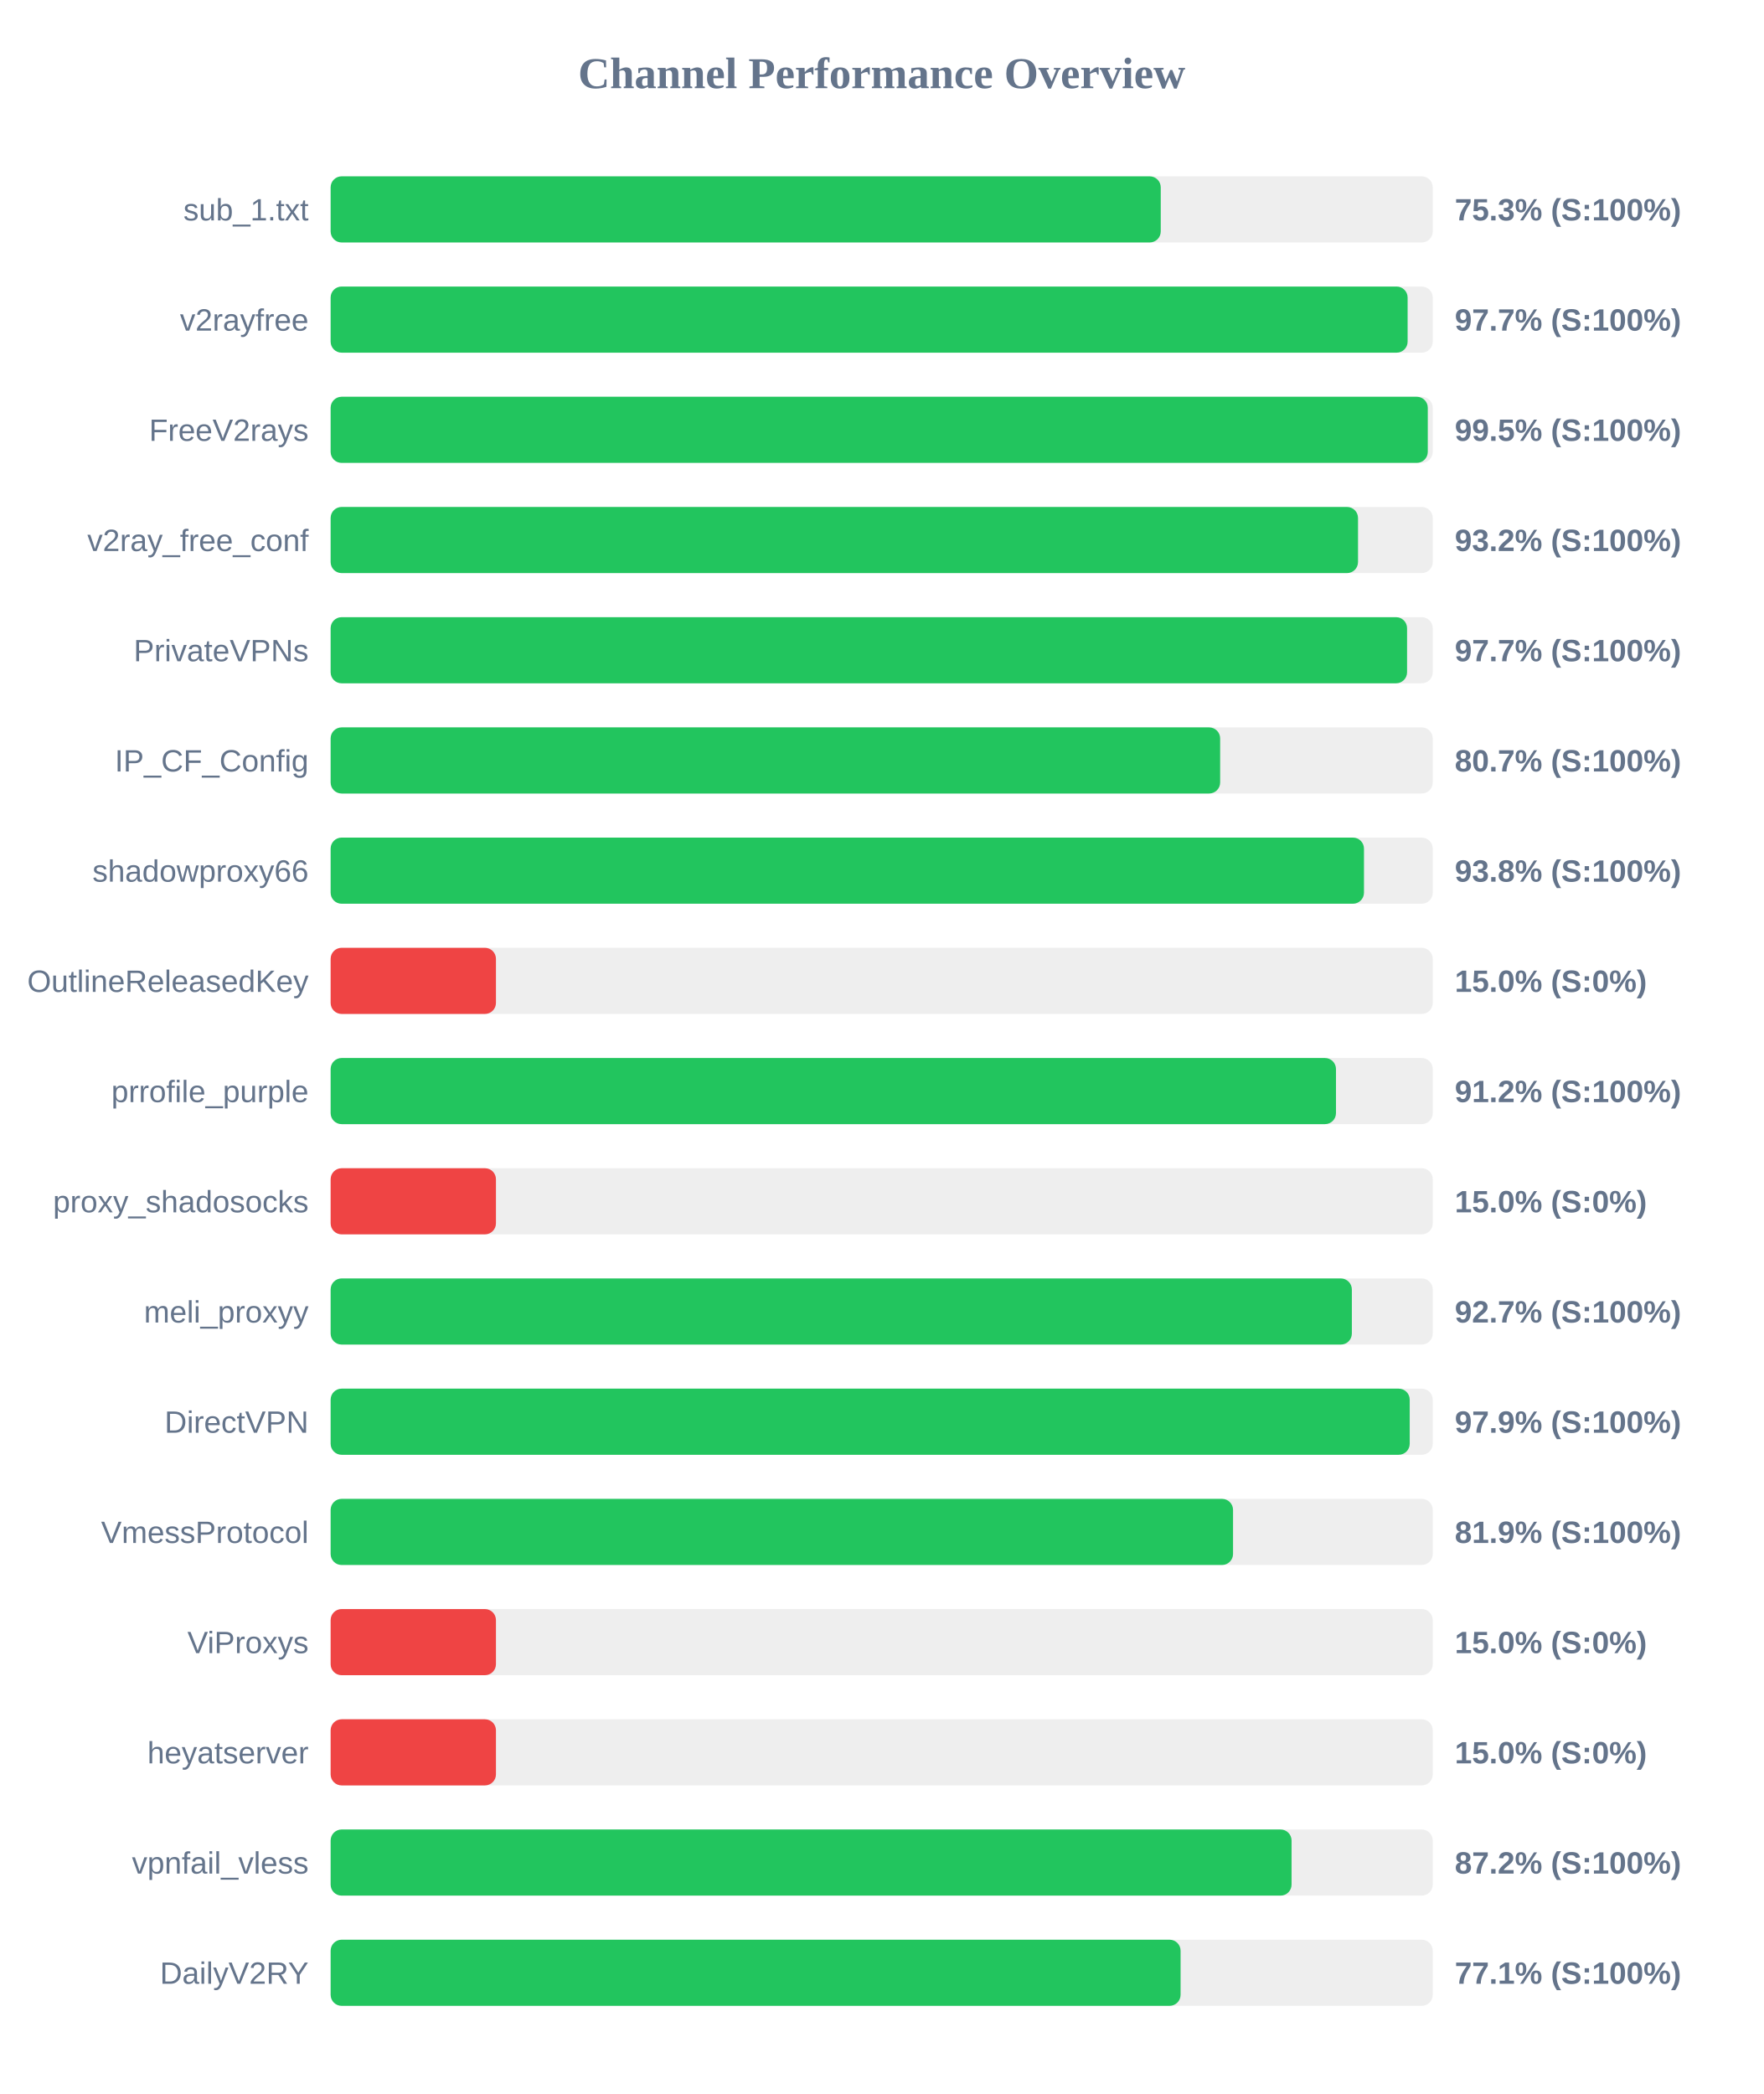
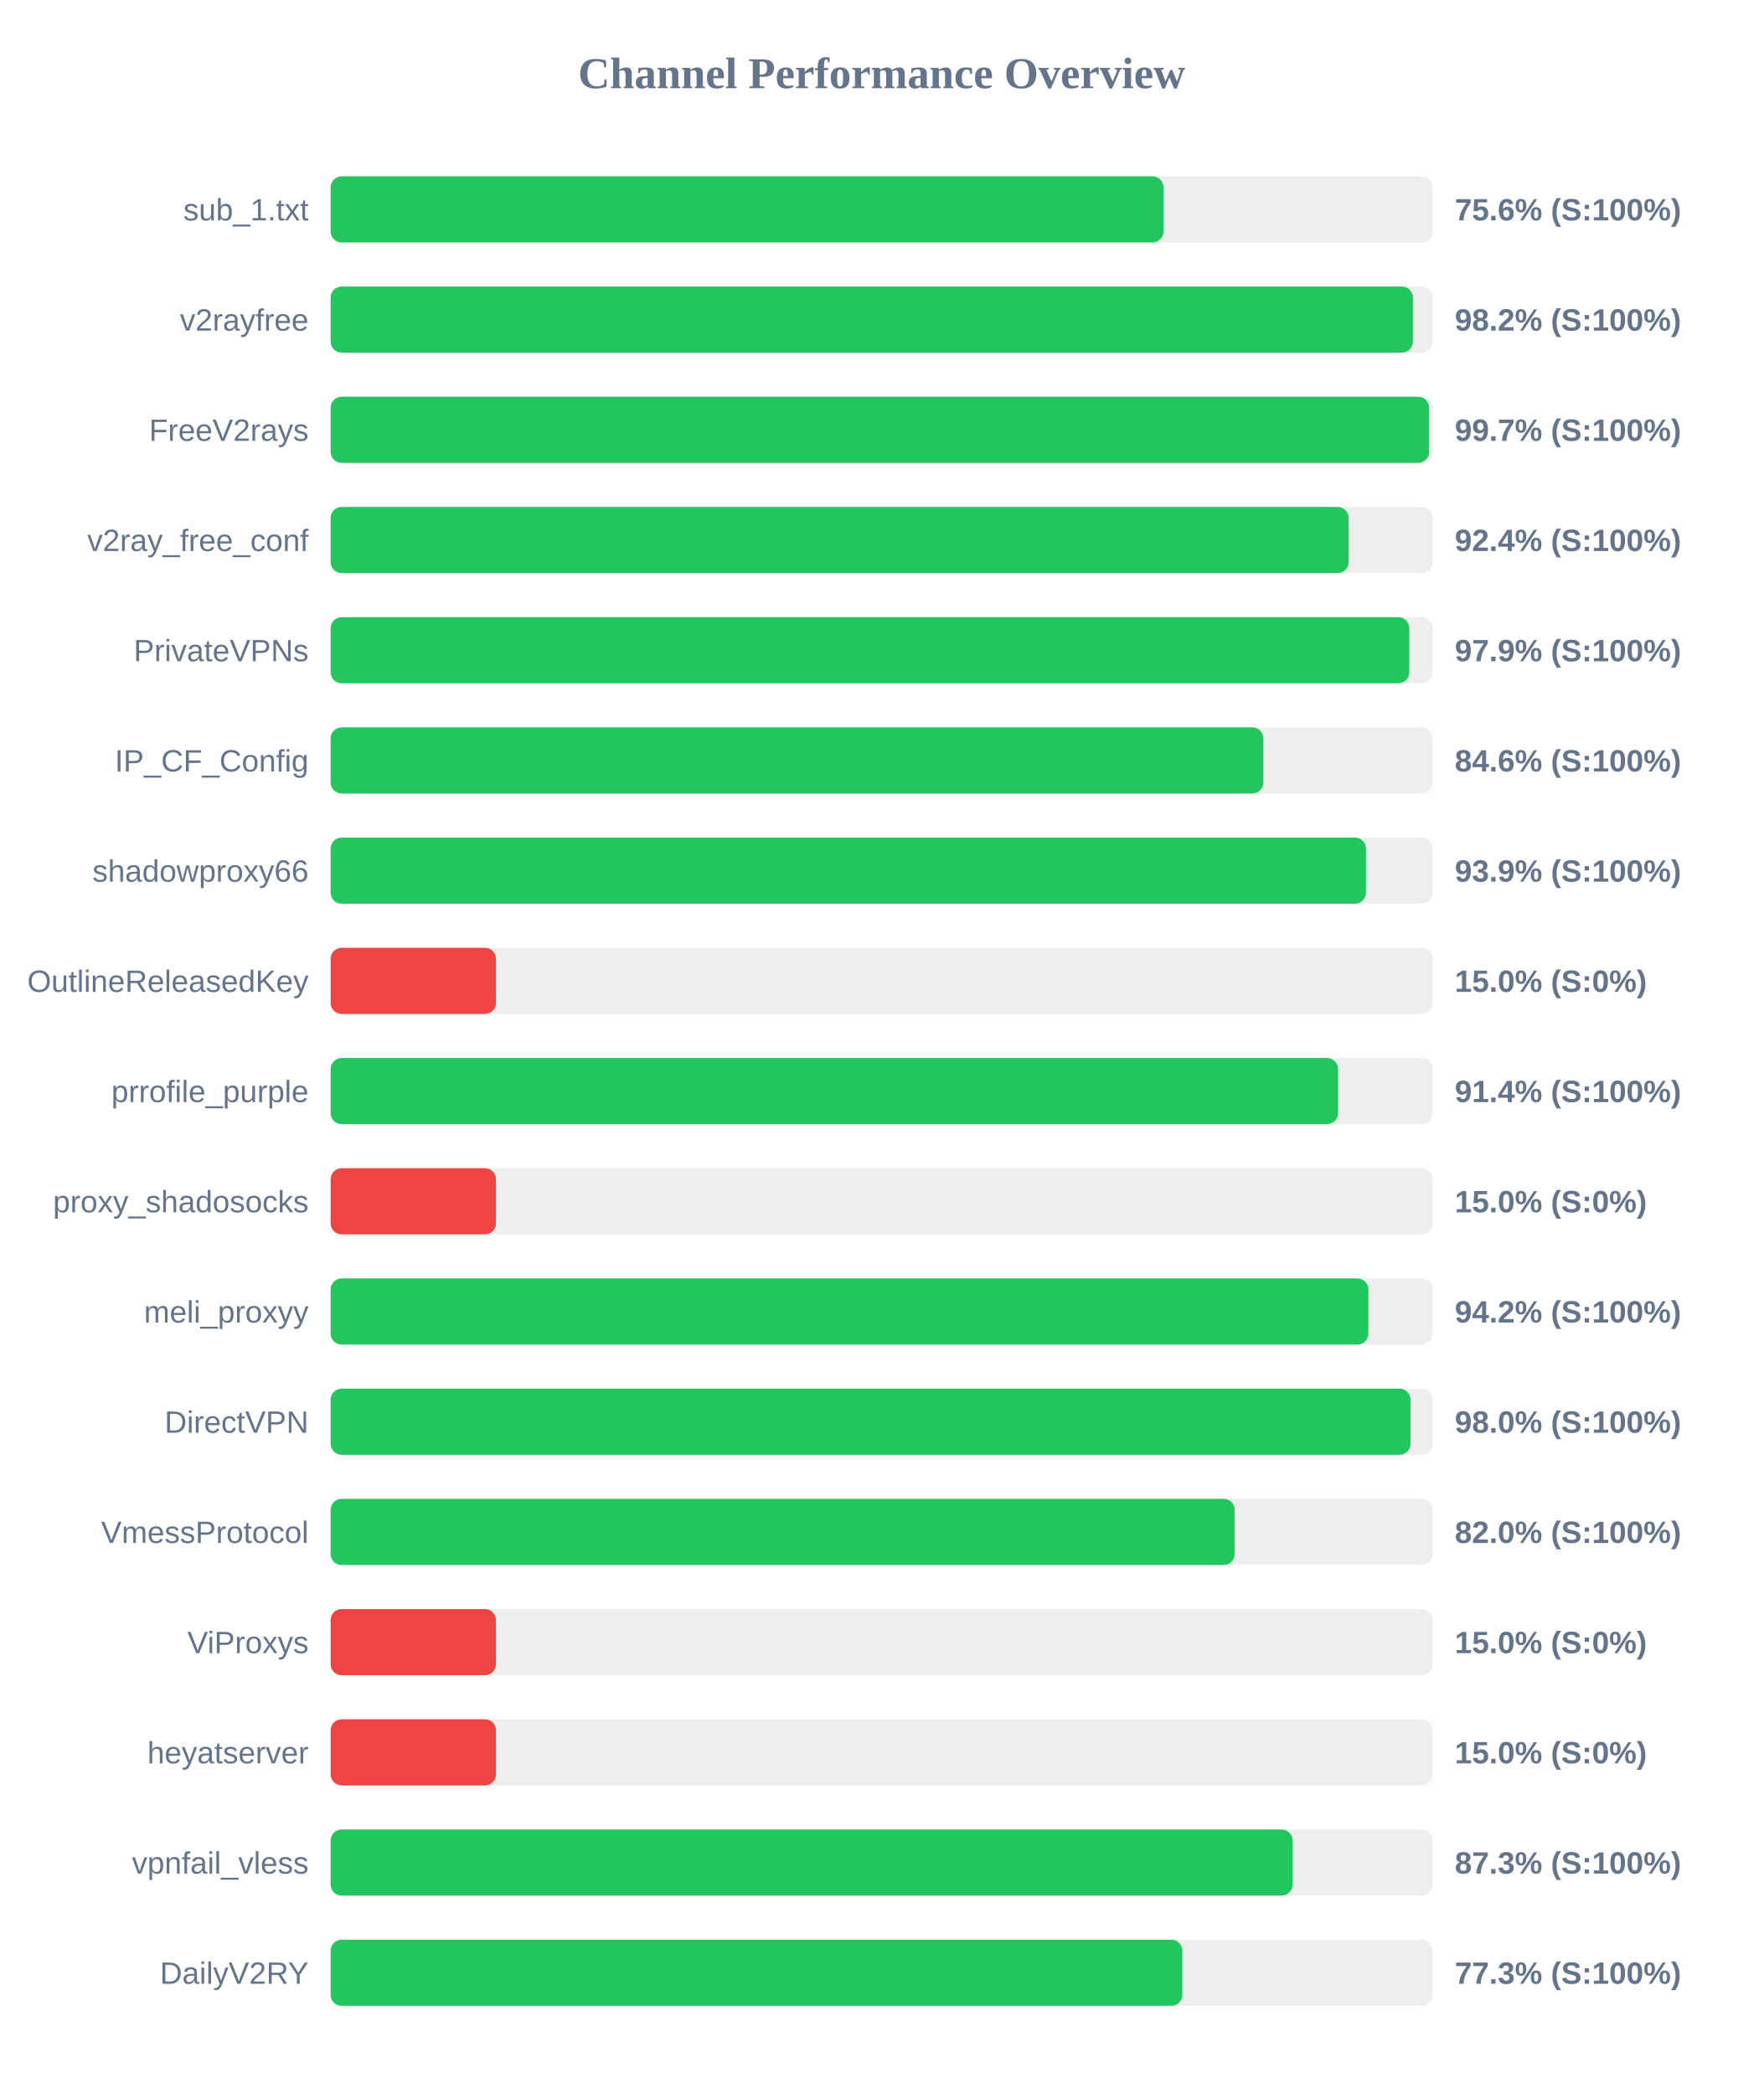
<svg xmlns="http://www.w3.org/2000/svg" width="800" height="950" version="1.1">
  <style>
        .row { font: 14px Arial; fill: #64748b; }
        .score { font: bold 14px Arial; fill: #64748b; }
    </style>
  <text x="400" y="40" text-anchor="middle" font-size="20px" font-weight="bold" fill="#64748b">Channel Performance Overview</text>
  <rect x="150" y="80" width="500" height="30" fill="#eee" rx="5" />
-   <rect x="150" y="80" width="376.6" height="30" fill="#22c55e" rx="5" />
+   <rect x="150" y="80" width="377.85" height="30" fill="#22c55e" rx="5" />
  <text x="140" y="100" text-anchor="end" class="row">sub_1.txt</text>
-   <text x="660" y="100" text-anchor="start" class="score">75.3% (S:100%)</text>
+   <text x="660" y="100" text-anchor="start" class="score">75.6% (S:100%)</text>
  <rect x="150" y="130" width="500" height="30" fill="#eee" rx="5" />
-   <rect x="150" y="130" width="488.6" height="30" fill="#22c55e" rx="5" />
+   <rect x="150" y="130" width="491.0" height="30" fill="#22c55e" rx="5" />
  <text x="140" y="150" text-anchor="end" class="row">v2rayfree</text>
-   <text x="660" y="150" text-anchor="start" class="score">97.7% (S:100%)</text>
+   <text x="660" y="150" text-anchor="start" class="score">98.2% (S:100%)</text>
  <rect x="150" y="180" width="500" height="30" fill="#eee" rx="5" />
-   <rect x="150" y="180" width="497.75" height="30" fill="#22c55e" rx="5" />
+   <rect x="150" y="180" width="498.35" height="30" fill="#22c55e" rx="5" />
  <text x="140" y="200" text-anchor="end" class="row">FreeV2rays</text>
-   <text x="660" y="200" text-anchor="start" class="score">99.5% (S:100%)</text>
+   <text x="660" y="200" text-anchor="start" class="score">99.7% (S:100%)</text>
  <rect x="150" y="230" width="500" height="30" fill="#eee" rx="5" />
-   <rect x="150" y="230" width="466.1" height="30" fill="#22c55e" rx="5" />
+   <rect x="150" y="230" width="461.85" height="30" fill="#22c55e" rx="5" />
  <text x="140" y="250" text-anchor="end" class="row">v2ray_free_conf</text>
-   <text x="660" y="250" text-anchor="start" class="score">93.2% (S:100%)</text>
+   <text x="660" y="250" text-anchor="start" class="score">92.4% (S:100%)</text>
  <rect x="150" y="280" width="500" height="30" fill="#eee" rx="5" />
-   <rect x="150" y="280" width="488.35" height="30" fill="#22c55e" rx="5" />
+   <rect x="150" y="280" width="489.35" height="30" fill="#22c55e" rx="5" />
  <text x="140" y="300" text-anchor="end" class="row">PrivateVPNs</text>
-   <text x="660" y="300" text-anchor="start" class="score">97.7% (S:100%)</text>
+   <text x="660" y="300" text-anchor="start" class="score">97.9% (S:100%)</text>
  <rect x="150" y="330" width="500" height="30" fill="#eee" rx="5" />
-   <rect x="150" y="330" width="403.55" height="30" fill="#22c55e" rx="5" />
+   <rect x="150" y="330" width="423.15" height="30" fill="#22c55e" rx="5" />
  <text x="140" y="350" text-anchor="end" class="row">IP_CF_Config</text>
-   <text x="660" y="350" text-anchor="start" class="score">80.7% (S:100%)</text>
+   <text x="660" y="350" text-anchor="start" class="score">84.6% (S:100%)</text>
  <rect x="150" y="380" width="500" height="30" fill="#eee" rx="5" />
-   <rect x="150" y="380" width="468.8" height="30" fill="#22c55e" rx="5" />
+   <rect x="150" y="380" width="469.7" height="30" fill="#22c55e" rx="5" />
  <text x="140" y="400" text-anchor="end" class="row">shadowproxy66</text>
-   <text x="660" y="400" text-anchor="start" class="score">93.8% (S:100%)</text>
+   <text x="660" y="400" text-anchor="start" class="score">93.9% (S:100%)</text>
  <rect x="150" y="430" width="500" height="30" fill="#eee" rx="5" />
  <rect x="150" y="430" width="75.0" height="30" fill="#ef4444" rx="5" />
  <text x="140" y="450" text-anchor="end" class="row">OutlineReleasedKey</text>
  <text x="660" y="450" text-anchor="start" class="score">15.0% (S:0%)</text>
  <rect x="150" y="480" width="500" height="30" fill="#eee" rx="5" />
-   <rect x="150" y="480" width="456.1" height="30" fill="#22c55e" rx="5" />
+   <rect x="150" y="480" width="457.05" height="30" fill="#22c55e" rx="5" />
  <text x="140" y="500" text-anchor="end" class="row">prrofile_purple</text>
-   <text x="660" y="500" text-anchor="start" class="score">91.2% (S:100%)</text>
+   <text x="660" y="500" text-anchor="start" class="score">91.4% (S:100%)</text>
  <rect x="150" y="530" width="500" height="30" fill="#eee" rx="5" />
  <rect x="150" y="530" width="75.0" height="30" fill="#ef4444" rx="5" />
  <text x="140" y="550" text-anchor="end" class="row">proxy_shadosocks</text>
  <text x="660" y="550" text-anchor="start" class="score">15.0% (S:0%)</text>
  <rect x="150" y="580" width="500" height="30" fill="#eee" rx="5" />
-   <rect x="150" y="580" width="463.3" height="30" fill="#22c55e" rx="5" />
+   <rect x="150" y="580" width="470.8" height="30" fill="#22c55e" rx="5" />
  <text x="140" y="600" text-anchor="end" class="row">meli_proxyy</text>
-   <text x="660" y="600" text-anchor="start" class="score">92.7% (S:100%)</text>
+   <text x="660" y="600" text-anchor="start" class="score">94.2% (S:100%)</text>
  <rect x="150" y="630" width="500" height="30" fill="#eee" rx="5" />
-   <rect x="150" y="630" width="489.55" height="30" fill="#22c55e" rx="5" />
+   <rect x="150" y="630" width="489.9" height="30" fill="#22c55e" rx="5" />
  <text x="140" y="650" text-anchor="end" class="row">DirectVPN</text>
-   <text x="660" y="650" text-anchor="start" class="score">97.9% (S:100%)</text>
+   <text x="660" y="650" text-anchor="start" class="score">98.0% (S:100%)</text>
  <rect x="150" y="680" width="500" height="30" fill="#eee" rx="5" />
-   <rect x="150" y="680" width="409.4" height="30" fill="#22c55e" rx="5" />
+   <rect x="150" y="680" width="410.15" height="30" fill="#22c55e" rx="5" />
  <text x="140" y="700" text-anchor="end" class="row">VmessProtocol</text>
-   <text x="660" y="700" text-anchor="start" class="score">81.9% (S:100%)</text>
+   <text x="660" y="700" text-anchor="start" class="score">82.0% (S:100%)</text>
  <rect x="150" y="730" width="500" height="30" fill="#eee" rx="5" />
  <rect x="150" y="730" width="75.0" height="30" fill="#ef4444" rx="5" />
  <text x="140" y="750" text-anchor="end" class="row">ViProxys</text>
  <text x="660" y="750" text-anchor="start" class="score">15.0% (S:0%)</text>
  <rect x="150" y="780" width="500" height="30" fill="#eee" rx="5" />
  <rect x="150" y="780" width="75.0" height="30" fill="#ef4444" rx="5" />
  <text x="140" y="800" text-anchor="end" class="row">heyatserver</text>
  <text x="660" y="800" text-anchor="start" class="score">15.0% (S:0%)</text>
  <rect x="150" y="830" width="500" height="30" fill="#eee" rx="5" />
-   <rect x="150" y="830" width="435.95" height="30" fill="#22c55e" rx="5" />
+   <rect x="150" y="830" width="436.4" height="30" fill="#22c55e" rx="5" />
  <text x="140" y="850" text-anchor="end" class="row">vpnfail_vless</text>
-   <text x="660" y="850" text-anchor="start" class="score">87.2% (S:100%)</text>
+   <text x="660" y="850" text-anchor="start" class="score">87.3% (S:100%)</text>
  <rect x="150" y="880" width="500" height="30" fill="#eee" rx="5" />
-   <rect x="150" y="880" width="385.6" height="30" fill="#22c55e" rx="5" />
+   <rect x="150" y="880" width="386.4" height="30" fill="#22c55e" rx="5" />
  <text x="140" y="900" text-anchor="end" class="row">DailyV2RY</text>
-   <text x="660" y="900" text-anchor="start" class="score">77.1% (S:100%)</text>
+   <text x="660" y="900" text-anchor="start" class="score">77.3% (S:100%)</text>
</svg>
